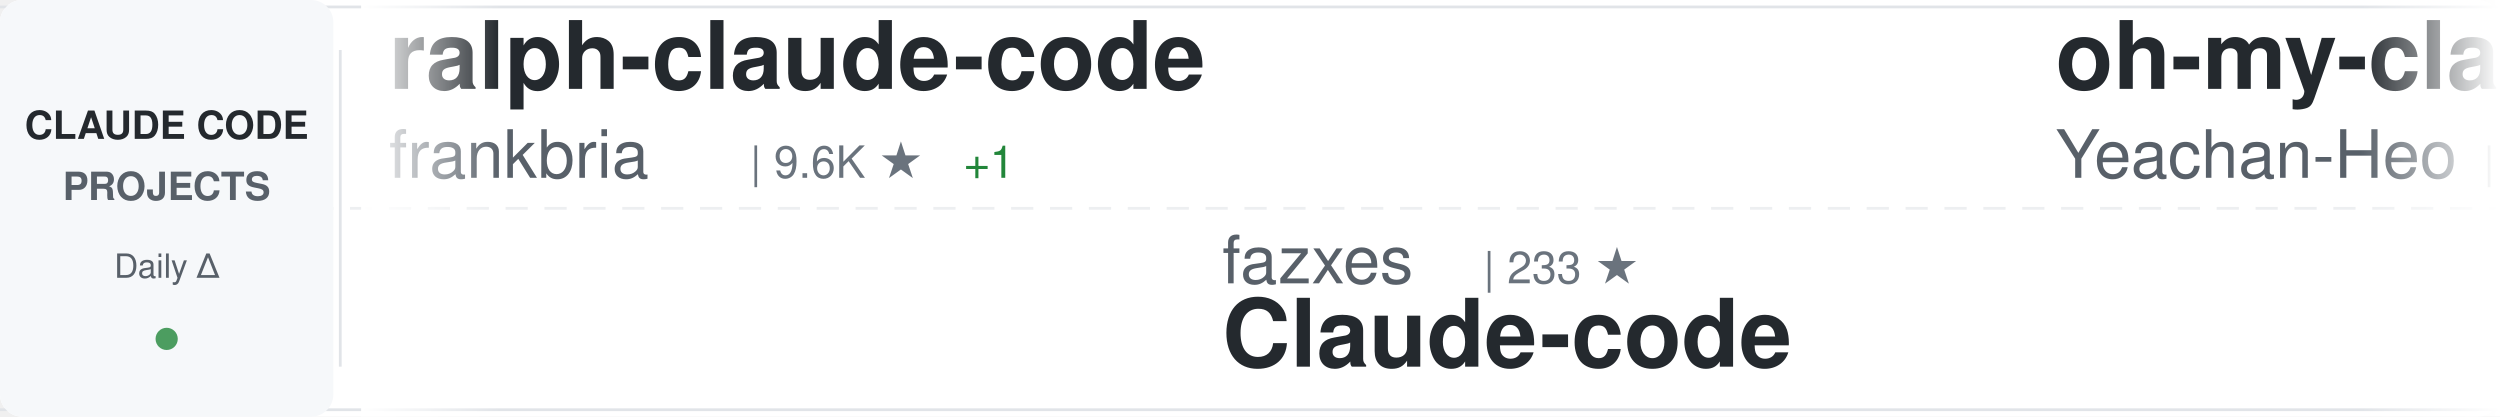
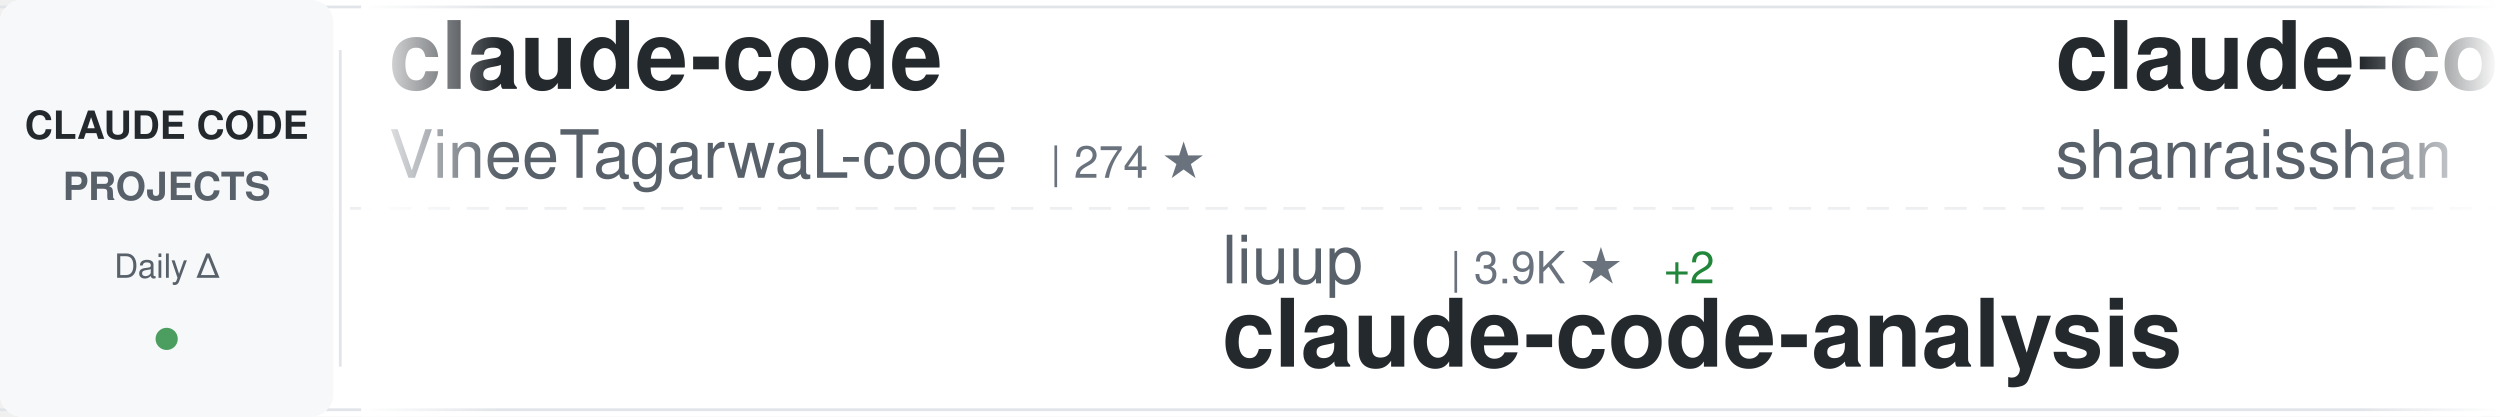
<svg xmlns="http://www.w3.org/2000/svg" width="900" height="150">
  <defs>
    <linearGradient id="awesomeLeftFade" x1="0%" y1="0%" x2="100%" y2="0%">
      <stop offset="0%" style="stop-color:#ffffff;stop-opacity:1" />
      <stop offset="100%" style="stop-color:#ffffff;stop-opacity:0" />
    </linearGradient>
    <linearGradient id="awesomeRightFade" x1="0%" y1="0%" x2="100%" y2="0%">
      <stop offset="0%" style="stop-color:#ffffff;stop-opacity:0" />
      <stop offset="100%" style="stop-color:#ffffff;stop-opacity:1" />
    </linearGradient>
  </defs>
  <rect width="900" height="150" fill="#ffffff" rx="8" />
  <rect x="0" y="2" width="900" height="1" fill="#e1e4e8" />
  <rect x="0" y="147" width="900" height="1" fill="#e1e4e8" />
  <line x1="0" y1="75" x2="900" y2="75" stroke="#e1e4e8" stroke-width="1" stroke-dasharray="8 6" opacity="0.6" />
  <rect x="0" y="0" width="120" height="150" fill="#f6f8fa" rx="8" />
  <text x="60" y="50" font-family="-apple-system, BlinkMacSystemFont, 'Segoe UI', Helvetica, Arial, sans-serif" font-size="14" font-weight="600" fill="#24292e" text-anchor="middle">CLAUDE CODE</text>
  <text x="60" y="72" font-family="-apple-system, BlinkMacSystemFont, 'Segoe UI', Helvetica, Arial, sans-serif" font-size="14" font-weight="600" fill="#586069" text-anchor="middle">PROJECTS</text>
  <text x="60" y="100" font-family="-apple-system, BlinkMacSystemFont, 'Segoe UI', Helvetica, Arial, sans-serif" font-size="12" font-weight="500" fill="#586069" text-anchor="middle">Daily Δ</text>
  <circle cx="60" cy="122" r="4" fill="#22863a" opacity="0.8" />
  <rect x="122" y="18" width="1" height="114" fill="#e1e4e8" />
  <clipPath id="awesomeTickerClip">
    <rect x="130" y="0" width="770" height="150" />
  </clipPath>
  <g clip-path="url(#awesomeTickerClip)">
    <g id="awesomeTickerItems">
      <animateTransform attributeName="transform" attributeType="XML" type="translate" from="0 0" to="-3000 0" dur="54s" repeatCount="indefinite" />
      <g transform="translate(0, 0)">
-         <text x="140" y="32" font-family="-apple-system, BlinkMacSystemFont, 'Segoe UI', Helvetica, Arial, sans-serif" font-size="34" font-weight="600" fill="#24292e">ralph-claude-code</text>
-         <text x="140" y="64" font-family="-apple-system, BlinkMacSystemFont, 'Segoe UI', Helvetica, Arial, sans-serif" font-size="24" font-weight="400" fill="#586069">frankbria</text>
-         <text x="270" y="64" font-family="-apple-system, BlinkMacSystemFont, 'Segoe UI', Helvetica, Arial, sans-serif" font-size="16" font-weight="500" fill="#6a737d">| 9.6K ★</text>
-         <text x="347" y="64" font-family="-apple-system, BlinkMacSystemFont, 'Segoe UI', Helvetica, Arial, sans-serif" font-size="16" font-weight="500" fill="#22863a"> +1</text>
+         <text x="140" y="32" font-family="-apple-system, BlinkMacSystemFont, 'Segoe UI', Helvetica, Arial, sans-serif" font-size="34" font-weight="600" fill="#24292e">claude-code</text>
+         <text x="140" y="64" font-family="-apple-system, BlinkMacSystemFont, 'Segoe UI', Helvetica, Arial, sans-serif" font-size="24" font-weight="400" fill="#586069">VineeTagarwaL-code</text>
+         <text x="378" y="64" font-family="-apple-system, BlinkMacSystemFont, 'Segoe UI', Helvetica, Arial, sans-serif" font-size="16" font-weight="500" fill="#6a737d">| 274 ★</text>
      </g>
      <g transform="translate(300, 0)">
-         <text x="140" y="102" font-family="-apple-system, BlinkMacSystemFont, 'Segoe UI', Helvetica, Arial, sans-serif" font-size="24" font-weight="400" fill="#586069">fazxes</text>
-         <text x="234" y="102" font-family="-apple-system, BlinkMacSystemFont, 'Segoe UI', Helvetica, Arial, sans-serif" font-size="16" font-weight="500" fill="#6a737d">| 233 ★</text>
-         <text x="140" y="132" font-family="-apple-system, BlinkMacSystemFont, 'Segoe UI', Helvetica, Arial, sans-serif" font-size="34" font-weight="600" fill="#24292e">Claude-code</text>
+         <text x="140" y="102" font-family="-apple-system, BlinkMacSystemFont, 'Segoe UI', Helvetica, Arial, sans-serif" font-size="24" font-weight="400" fill="#586069">liuup</text>
+         <text x="222" y="102" font-family="-apple-system, BlinkMacSystemFont, 'Segoe UI', Helvetica, Arial, sans-serif" font-size="16" font-weight="500" fill="#6a737d">| 3.9K ★</text>
+         <text x="299" y="102" font-family="-apple-system, BlinkMacSystemFont, 'Segoe UI', Helvetica, Arial, sans-serif" font-size="16" font-weight="500" fill="#22863a"> +2</text>
+         <text x="140" y="132" font-family="-apple-system, BlinkMacSystemFont, 'Segoe UI', Helvetica, Arial, sans-serif" font-size="34" font-weight="600" fill="#24292e">claude-code-analysis</text>
      </g>
      <g transform="translate(600, 0)">
-         <text x="140" y="32" font-family="-apple-system, BlinkMacSystemFont, 'Segoe UI', Helvetica, Arial, sans-serif" font-size="34" font-weight="600" fill="#24292e">oh-my-claudecode</text>
-         <text x="140" y="64" font-family="-apple-system, BlinkMacSystemFont, 'Segoe UI', Helvetica, Arial, sans-serif" font-size="24" font-weight="400" fill="#586069">Yeachan-Heo</text>
-         <text x="294" y="64" font-family="-apple-system, BlinkMacSystemFont, 'Segoe UI', Helvetica, Arial, sans-serif" font-size="16" font-weight="500" fill="#6a737d">| 38.9K ★</text>
-         <text x="380" y="64" font-family="-apple-system, BlinkMacSystemFont, 'Segoe UI', Helvetica, Arial, sans-serif" font-size="16" font-weight="500" fill="#22863a"> +2</text>
+         <text x="140" y="32" font-family="-apple-system, BlinkMacSystemFont, 'Segoe UI', Helvetica, Arial, sans-serif" font-size="34" font-weight="600" fill="#24292e">claude-code-best-practic...</text>
+         <text x="140" y="64" font-family="-apple-system, BlinkMacSystemFont, 'Segoe UI', Helvetica, Arial, sans-serif" font-size="24" font-weight="400" fill="#586069">shanraisshan</text>
+         <text x="306" y="64" font-family="-apple-system, BlinkMacSystemFont, 'Segoe UI', Helvetica, Arial, sans-serif" font-size="16" font-weight="500" fill="#6a737d">| 65.5K ★</text>
+         <text x="392" y="64" font-family="-apple-system, BlinkMacSystemFont, 'Segoe UI', Helvetica, Arial, sans-serif" font-size="16" font-weight="500" fill="#22863a"> +27</text>
      </g>
      <g transform="translate(900, 0)">
-         <text x="140" y="102" font-family="-apple-system, BlinkMacSystemFont, 'Segoe UI', Helvetica, Arial, sans-serif" font-size="24" font-weight="400" fill="#586069">alejandrobalderas</text>
-         <text x="366" y="102" font-family="-apple-system, BlinkMacSystemFont, 'Segoe UI', Helvetica, Arial, sans-serif" font-size="16" font-weight="500" fill="#6a737d">| 2.8K ★</text>
-         <text x="443" y="102" font-family="-apple-system, BlinkMacSystemFont, 'Segoe UI', Helvetica, Arial, sans-serif" font-size="16" font-weight="500" fill="#22863a"> +1</text>
-         <text x="140" y="132" font-family="-apple-system, BlinkMacSystemFont, 'Segoe UI', Helvetica, Arial, sans-serif" font-size="34" font-weight="600" fill="#24292e">claude-code-from-source</text>
+         <text x="140" y="102" font-family="-apple-system, BlinkMacSystemFont, 'Segoe UI', Helvetica, Arial, sans-serif" font-size="24" font-weight="400" fill="#586069">ChinaSiro</text>
+         <text x="270" y="102" font-family="-apple-system, BlinkMacSystemFont, 'Segoe UI', Helvetica, Arial, sans-serif" font-size="16" font-weight="500" fill="#6a737d">| 9.6K ★</text>
+         <text x="347" y="102" font-family="-apple-system, BlinkMacSystemFont, 'Segoe UI', Helvetica, Arial, sans-serif" font-size="16" font-weight="500" fill="#22863a"> +1</text>
+         <text x="140" y="132" font-family="-apple-system, BlinkMacSystemFont, 'Segoe UI', Helvetica, Arial, sans-serif" font-size="34" font-weight="600" fill="#24292e">claude-code-sourcemap</text>
      </g>
      <g transform="translate(1200, 0)">
-         <text x="140" y="32" font-family="-apple-system, BlinkMacSystemFont, 'Segoe UI', Helvetica, Arial, sans-serif" font-size="34" font-weight="600" fill="#24292e">claude-code</text>
-         <text x="140" y="64" font-family="-apple-system, BlinkMacSystemFont, 'Segoe UI', Helvetica, Arial, sans-serif" font-size="24" font-weight="400" fill="#586069">jarmuine</text>
-         <text x="258" y="64" font-family="-apple-system, BlinkMacSystemFont, 'Segoe UI', Helvetica, Arial, sans-serif" font-size="16" font-weight="500" fill="#6a737d">| 2.3K ★</text>
+         <text x="140" y="32" font-family="-apple-system, BlinkMacSystemFont, 'Segoe UI', Helvetica, Arial, sans-serif" font-size="34" font-weight="600" fill="#24292e">claude-code-tips</text>
+         <text x="140" y="64" font-family="-apple-system, BlinkMacSystemFont, 'Segoe UI', Helvetica, Arial, sans-serif" font-size="24" font-weight="400" fill="#586069">ykdojo</text>
+         <text x="234" y="64" font-family="-apple-system, BlinkMacSystemFont, 'Segoe UI', Helvetica, Arial, sans-serif" font-size="16" font-weight="500" fill="#6a737d">| 10.0K ★</text>
+         <text x="320" y="64" font-family="-apple-system, BlinkMacSystemFont, 'Segoe UI', Helvetica, Arial, sans-serif" font-size="16" font-weight="500" fill="#22863a"> +2</text>
      </g>
      <g transform="translate(1500, 0)">
+         <text x="140" y="102" font-family="-apple-system, BlinkMacSystemFont, 'Segoe UI', Helvetica, Arial, sans-serif" font-size="24" font-weight="400" fill="#586069">diet103</text>
+         <text x="246" y="102" font-family="-apple-system, BlinkMacSystemFont, 'Segoe UI', Helvetica, Arial, sans-serif" font-size="16" font-weight="500" fill="#6a737d">| 10.0K ★</text>
+         <text x="332" y="102" font-family="-apple-system, BlinkMacSystemFont, 'Segoe UI', Helvetica, Arial, sans-serif" font-size="16" font-weight="500" fill="#22863a"> +1</text>
+         <text x="140" y="132" font-family="-apple-system, BlinkMacSystemFont, 'Segoe UI', Helvetica, Arial, sans-serif" font-size="34" font-weight="600" fill="#24292e">claude-code-infrastructu...</text>
+       </g>
+       <g transform="translate(1800, 0)">
+         <text x="140" y="32" font-family="-apple-system, BlinkMacSystemFont, 'Segoe UI', Helvetica, Arial, sans-serif" font-size="34" font-weight="600" fill="#24292e">claude-code-system-promp...</text>
+         <text x="140" y="64" font-family="-apple-system, BlinkMacSystemFont, 'Segoe UI', Helvetica, Arial, sans-serif" font-size="24" font-weight="400" fill="#586069">Piebald-AI</text>
+         <text x="282" y="64" font-family="-apple-system, BlinkMacSystemFont, 'Segoe UI', Helvetica, Arial, sans-serif" font-size="16" font-weight="500" fill="#6a737d">| 12.5K ★</text>
+         <text x="368" y="64" font-family="-apple-system, BlinkMacSystemFont, 'Segoe UI', Helvetica, Arial, sans-serif" font-size="16" font-weight="500" fill="#22863a"> +4</text>
+       </g>
+       <g transform="translate(2100, 0)">
+         <text x="140" y="102" font-family="-apple-system, BlinkMacSystemFont, 'Segoe UI', Helvetica, Arial, sans-serif" font-size="24" font-weight="400" fill="#586069">centminmod</text>
+         <text x="282" y="102" font-family="-apple-system, BlinkMacSystemFont, 'Segoe UI', Helvetica, Arial, sans-serif" font-size="16" font-weight="500" fill="#6a737d">| 2.6K ★</text>
+         <text x="140" y="132" font-family="-apple-system, BlinkMacSystemFont, 'Segoe UI', Helvetica, Arial, sans-serif" font-size="34" font-weight="600" fill="#24292e">my-claude-code-setup</text>
+       </g>
+       <g transform="translate(2400, 0)">
+         <text x="140" y="32" font-family="-apple-system, BlinkMacSystemFont, 'Segoe UI', Helvetica, Arial, sans-serif" font-size="34" font-weight="600" fill="#24292e">claude-code-action</text>
+         <text x="140" y="64" font-family="-apple-system, BlinkMacSystemFont, 'Segoe UI', Helvetica, Arial, sans-serif" font-size="24" font-weight="400" fill="#586069">anthropics</text>
+         <text x="282" y="64" font-family="-apple-system, BlinkMacSystemFont, 'Segoe UI', Helvetica, Arial, sans-serif" font-size="16" font-weight="500" fill="#6a737d">| 8.8K ★</text>
+         <text x="359" y="64" font-family="-apple-system, BlinkMacSystemFont, 'Segoe UI', Helvetica, Arial, sans-serif" font-size="16" font-weight="500" fill="#22863a"> +3</text>
+       </g>
+       <g transform="translate(2700, 0)">
        <text x="140" y="102" font-family="-apple-system, BlinkMacSystemFont, 'Segoe UI', Helvetica, Arial, sans-serif" font-size="24" font-weight="400" fill="#586069">anthropics</text>
-         <text x="282" y="102" font-family="-apple-system, BlinkMacSystemFont, 'Segoe UI', Helvetica, Arial, sans-serif" font-size="16" font-weight="500" fill="#6a737d">| 963 ★</text>
+         <text x="282" y="102" font-family="-apple-system, BlinkMacSystemFont, 'Segoe UI', Helvetica, Arial, sans-serif" font-size="16" font-weight="500" fill="#6a737d">| 964 ★</text>
+         <text x="350" y="102" font-family="-apple-system, BlinkMacSystemFont, 'Segoe UI', Helvetica, Arial, sans-serif" font-size="16" font-weight="500" fill="#22863a"> +1</text>
        <text x="140" y="132" font-family="-apple-system, BlinkMacSystemFont, 'Segoe UI', Helvetica, Arial, sans-serif" font-size="34" font-weight="600" fill="#24292e">claude-code-base-action</text>
      </g>
-       <g transform="translate(1800, 0)">
-         <text x="140" y="32" font-family="-apple-system, BlinkMacSystemFont, 'Segoe UI', Helvetica, Arial, sans-serif" font-size="34" font-weight="600" fill="#24292e">claude-code-engineering</text>
-         <text x="140" y="64" font-family="-apple-system, BlinkMacSystemFont, 'Segoe UI', Helvetica, Arial, sans-serif" font-size="24" font-weight="400" fill="#586069">huangjia2019</text>
-         <text x="306" y="64" font-family="-apple-system, BlinkMacSystemFont, 'Segoe UI', Helvetica, Arial, sans-serif" font-size="16" font-weight="500" fill="#6a737d">| 1.1K ★</text>
-       </g>
-       <g transform="translate(2100, 0)">
-         <text x="140" y="102" font-family="-apple-system, BlinkMacSystemFont, 'Segoe UI', Helvetica, Arial, sans-serif" font-size="24" font-weight="400" fill="#586069">https-deeplearning-ai</text>
-         <text x="414" y="102" font-family="-apple-system, BlinkMacSystemFont, 'Segoe UI', Helvetica, Arial, sans-serif" font-size="16" font-weight="500" fill="#6a737d">| 545 ★</text>
-         <text x="482" y="102" font-family="-apple-system, BlinkMacSystemFont, 'Segoe UI', Helvetica, Arial, sans-serif" font-size="16" font-weight="500" fill="#cb2431"> -1</text>
-         <text x="140" y="132" font-family="-apple-system, BlinkMacSystemFont, 'Segoe UI', Helvetica, Arial, sans-serif" font-size="34" font-weight="600" fill="#24292e">sc-claude-code-files</text>
-       </g>
-       <g transform="translate(2400, 0)">
-         <text x="140" y="32" font-family="-apple-system, BlinkMacSystemFont, 'Segoe UI', Helvetica, Arial, sans-serif" font-size="34" font-weight="600" fill="#24292e">Auto-claude-code-researc...</text>
-         <text x="140" y="64" font-family="-apple-system, BlinkMacSystemFont, 'Segoe UI', Helvetica, Arial, sans-serif" font-size="24" font-weight="400" fill="#586069">wanshuiyin</text>
-         <text x="282" y="64" font-family="-apple-system, BlinkMacSystemFont, 'Segoe UI', Helvetica, Arial, sans-serif" font-size="16" font-weight="500" fill="#6a737d">| 15.5K ★</text>
-         <text x="368" y="64" font-family="-apple-system, BlinkMacSystemFont, 'Segoe UI', Helvetica, Arial, sans-serif" font-size="16" font-weight="500" fill="#22863a"> +13</text>
-       </g>
-       <g transform="translate(2700, 0)">
-         <text x="140" y="102" font-family="-apple-system, BlinkMacSystemFont, 'Segoe UI', Helvetica, Arial, sans-serif" font-size="24" font-weight="400" fill="#586069">luyao618</text>
-         <text x="258" y="102" font-family="-apple-system, BlinkMacSystemFont, 'Segoe UI', Helvetica, Arial, sans-serif" font-size="16" font-weight="500" fill="#6a737d">| 1.7K ★</text>
-         <text x="335" y="102" font-family="-apple-system, BlinkMacSystemFont, 'Segoe UI', Helvetica, Arial, sans-serif" font-size="16" font-weight="500" fill="#22863a"> +2</text>
-         <text x="140" y="132" font-family="-apple-system, BlinkMacSystemFont, 'Segoe UI', Helvetica, Arial, sans-serif" font-size="34" font-weight="600" fill="#24292e">Claude-Code-Source-Study</text>
-       </g>
      <g transform="translate(3000, 0)">
-         <text x="140" y="32" font-family="-apple-system, BlinkMacSystemFont, 'Segoe UI', Helvetica, Arial, sans-serif" font-size="34" font-weight="600" fill="#24292e">ralph-claude-code</text>
-         <text x="140" y="64" font-family="-apple-system, BlinkMacSystemFont, 'Segoe UI', Helvetica, Arial, sans-serif" font-size="24" font-weight="400" fill="#586069">frankbria</text>
-         <text x="270" y="64" font-family="-apple-system, BlinkMacSystemFont, 'Segoe UI', Helvetica, Arial, sans-serif" font-size="16" font-weight="500" fill="#6a737d">| 9.6K ★</text>
-         <text x="347" y="64" font-family="-apple-system, BlinkMacSystemFont, 'Segoe UI', Helvetica, Arial, sans-serif" font-size="16" font-weight="500" fill="#22863a"> +1</text>
+         <text x="140" y="32" font-family="-apple-system, BlinkMacSystemFont, 'Segoe UI', Helvetica, Arial, sans-serif" font-size="34" font-weight="600" fill="#24292e">claude-code</text>
+         <text x="140" y="64" font-family="-apple-system, BlinkMacSystemFont, 'Segoe UI', Helvetica, Arial, sans-serif" font-size="24" font-weight="400" fill="#586069">VineeTagarwaL-code</text>
+         <text x="378" y="64" font-family="-apple-system, BlinkMacSystemFont, 'Segoe UI', Helvetica, Arial, sans-serif" font-size="16" font-weight="500" fill="#6a737d">| 274 ★</text>
      </g>
      <g transform="translate(3300, 0)">
-         <text x="140" y="102" font-family="-apple-system, BlinkMacSystemFont, 'Segoe UI', Helvetica, Arial, sans-serif" font-size="24" font-weight="400" fill="#586069">fazxes</text>
-         <text x="234" y="102" font-family="-apple-system, BlinkMacSystemFont, 'Segoe UI', Helvetica, Arial, sans-serif" font-size="16" font-weight="500" fill="#6a737d">| 233 ★</text>
-         <text x="140" y="132" font-family="-apple-system, BlinkMacSystemFont, 'Segoe UI', Helvetica, Arial, sans-serif" font-size="34" font-weight="600" fill="#24292e">Claude-code</text>
+         <text x="140" y="102" font-family="-apple-system, BlinkMacSystemFont, 'Segoe UI', Helvetica, Arial, sans-serif" font-size="24" font-weight="400" fill="#586069">liuup</text>
+         <text x="222" y="102" font-family="-apple-system, BlinkMacSystemFont, 'Segoe UI', Helvetica, Arial, sans-serif" font-size="16" font-weight="500" fill="#6a737d">| 3.9K ★</text>
+         <text x="299" y="102" font-family="-apple-system, BlinkMacSystemFont, 'Segoe UI', Helvetica, Arial, sans-serif" font-size="16" font-weight="500" fill="#22863a"> +2</text>
+         <text x="140" y="132" font-family="-apple-system, BlinkMacSystemFont, 'Segoe UI', Helvetica, Arial, sans-serif" font-size="34" font-weight="600" fill="#24292e">claude-code-analysis</text>
      </g>
      <g transform="translate(3600, 0)">
-         <text x="140" y="32" font-family="-apple-system, BlinkMacSystemFont, 'Segoe UI', Helvetica, Arial, sans-serif" font-size="34" font-weight="600" fill="#24292e">oh-my-claudecode</text>
-         <text x="140" y="64" font-family="-apple-system, BlinkMacSystemFont, 'Segoe UI', Helvetica, Arial, sans-serif" font-size="24" font-weight="400" fill="#586069">Yeachan-Heo</text>
-         <text x="294" y="64" font-family="-apple-system, BlinkMacSystemFont, 'Segoe UI', Helvetica, Arial, sans-serif" font-size="16" font-weight="500" fill="#6a737d">| 38.9K ★</text>
-         <text x="380" y="64" font-family="-apple-system, BlinkMacSystemFont, 'Segoe UI', Helvetica, Arial, sans-serif" font-size="16" font-weight="500" fill="#22863a"> +2</text>
+         <text x="140" y="32" font-family="-apple-system, BlinkMacSystemFont, 'Segoe UI', Helvetica, Arial, sans-serif" font-size="34" font-weight="600" fill="#24292e">claude-code-best-practic...</text>
+         <text x="140" y="64" font-family="-apple-system, BlinkMacSystemFont, 'Segoe UI', Helvetica, Arial, sans-serif" font-size="24" font-weight="400" fill="#586069">shanraisshan</text>
+         <text x="306" y="64" font-family="-apple-system, BlinkMacSystemFont, 'Segoe UI', Helvetica, Arial, sans-serif" font-size="16" font-weight="500" fill="#6a737d">| 65.5K ★</text>
+         <text x="392" y="64" font-family="-apple-system, BlinkMacSystemFont, 'Segoe UI', Helvetica, Arial, sans-serif" font-size="16" font-weight="500" fill="#22863a"> +27</text>
      </g>
      <g transform="translate(3900, 0)">
-         <text x="140" y="102" font-family="-apple-system, BlinkMacSystemFont, 'Segoe UI', Helvetica, Arial, sans-serif" font-size="24" font-weight="400" fill="#586069">alejandrobalderas</text>
-         <text x="366" y="102" font-family="-apple-system, BlinkMacSystemFont, 'Segoe UI', Helvetica, Arial, sans-serif" font-size="16" font-weight="500" fill="#6a737d">| 2.8K ★</text>
-         <text x="443" y="102" font-family="-apple-system, BlinkMacSystemFont, 'Segoe UI', Helvetica, Arial, sans-serif" font-size="16" font-weight="500" fill="#22863a"> +1</text>
-         <text x="140" y="132" font-family="-apple-system, BlinkMacSystemFont, 'Segoe UI', Helvetica, Arial, sans-serif" font-size="34" font-weight="600" fill="#24292e">claude-code-from-source</text>
+         <text x="140" y="102" font-family="-apple-system, BlinkMacSystemFont, 'Segoe UI', Helvetica, Arial, sans-serif" font-size="24" font-weight="400" fill="#586069">ChinaSiro</text>
+         <text x="270" y="102" font-family="-apple-system, BlinkMacSystemFont, 'Segoe UI', Helvetica, Arial, sans-serif" font-size="16" font-weight="500" fill="#6a737d">| 9.6K ★</text>
+         <text x="347" y="102" font-family="-apple-system, BlinkMacSystemFont, 'Segoe UI', Helvetica, Arial, sans-serif" font-size="16" font-weight="500" fill="#22863a"> +1</text>
+         <text x="140" y="132" font-family="-apple-system, BlinkMacSystemFont, 'Segoe UI', Helvetica, Arial, sans-serif" font-size="34" font-weight="600" fill="#24292e">claude-code-sourcemap</text>
      </g>
    </g>
  </g>
  <rect x="130" y="0" width="50" height="150" fill="url(#awesomeLeftFade)" />
  <rect x="850" y="0" width="50" height="150" fill="url(#awesomeRightFade)" />
</svg>
